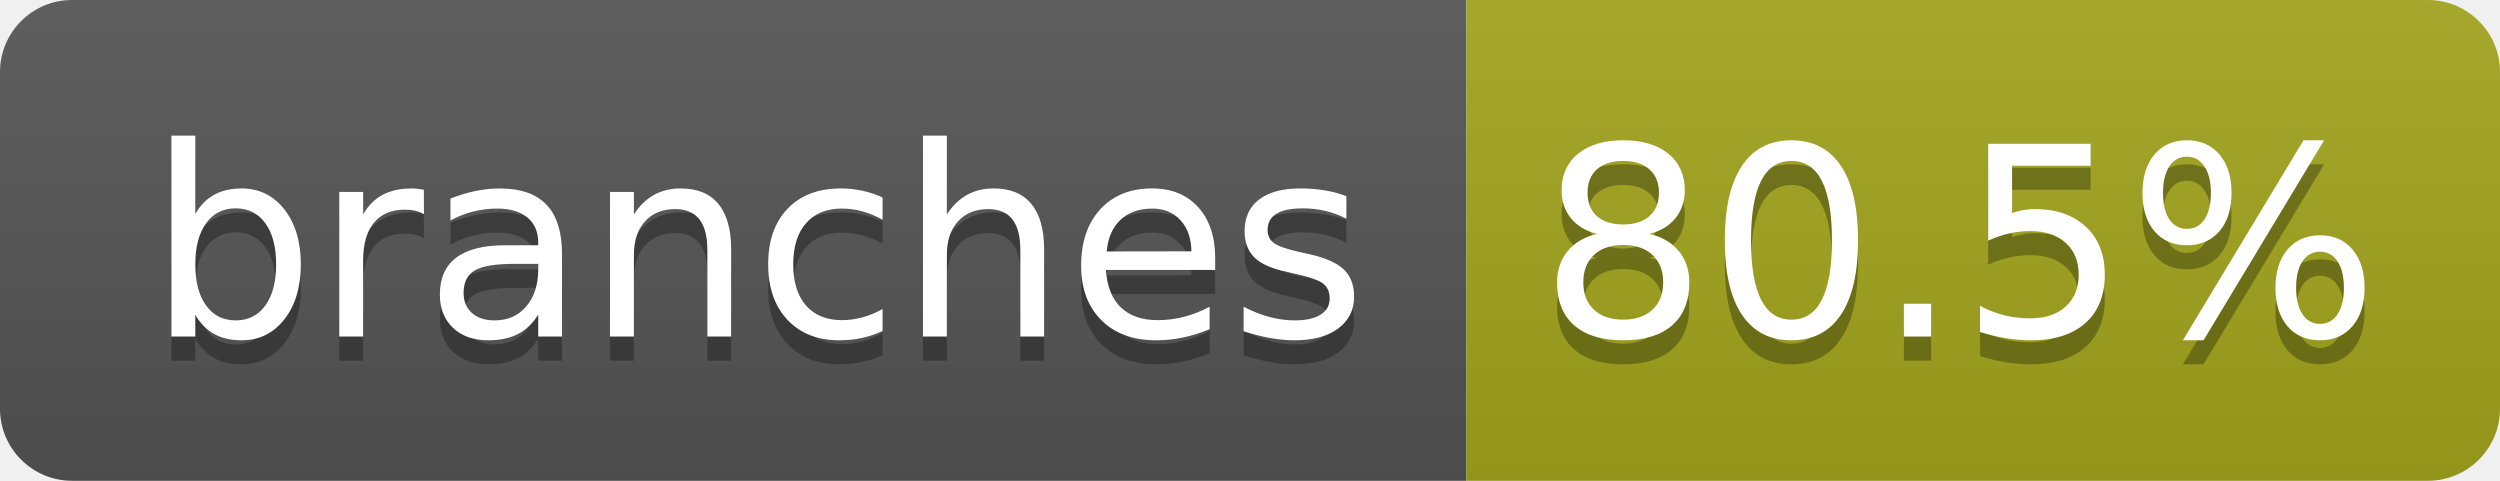
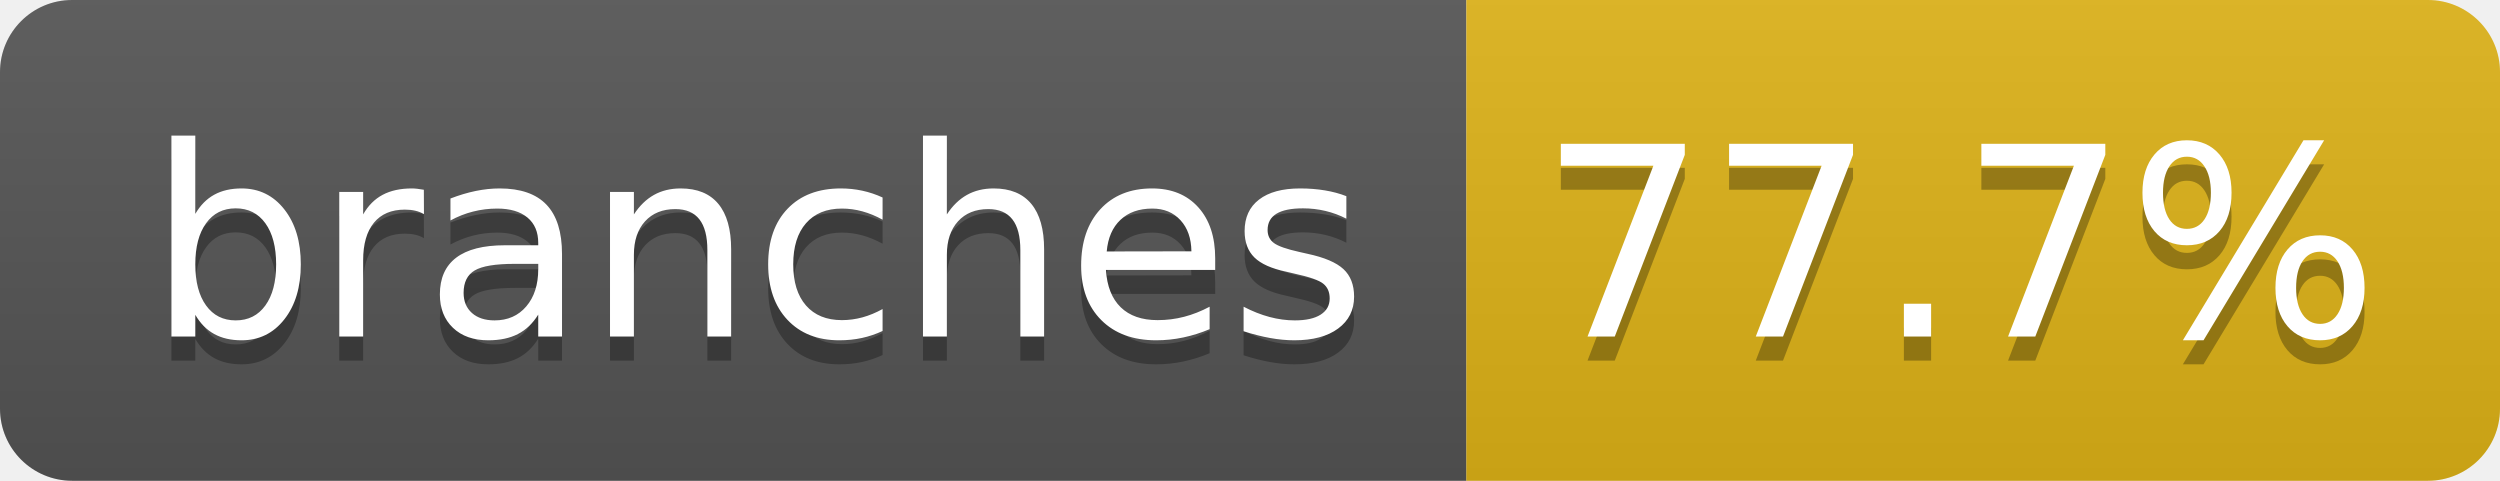
- <svg xmlns="http://www.w3.org/2000/svg" width="104" height="20" role="img" aria-label="branches: 80.5%">
+ <svg xmlns="http://www.w3.org/2000/svg" width="104" height="20" role="img" aria-label="branches: 77.7%">
  <linearGradient id="s" x2="0" y2="100%">
    <stop offset="0" stop-color="#bbb" stop-opacity=".1" />
    <stop offset="1" stop-opacity=".1" />
  </linearGradient>
  <clipPath id="r">
    <rect width="104" height="20" rx="3" fill="#fff" />
  </clipPath>
  <g clip-path="url(#r)">
    <rect width="61" height="20" fill="#555" />
-     <rect x="61" width="43" height="20" fill="#a4a61d" />
+     <rect x="61" width="43" height="20" fill="#dfb317" />
    <rect width="104" height="20" fill="url(#s)" />
  </g>
  <g fill="#fff" text-anchor="middle" font-family="Verdana,Geneva,DejaVu Sans,sans-serif" text-rendering="geometricPrecision" font-size="110">
    <text aria-hidden="true" x="315" y="150" fill="#010101" fill-opacity=".3" transform="scale(.1)" textLength="510">branches</text>
    <text x="315" y="140" transform="scale(.1)" fill="#fff" textLength="510">branches</text>
-     <text aria-hidden="true" x="815" y="150" fill="#010101" fill-opacity=".3" transform="scale(.1)" textLength="330">80.5%</text>
-     <text x="815" y="140" transform="scale(.1)" fill="#fff" textLength="330">80.5%</text>
+     <text aria-hidden="true" x="815" y="150" fill="#010101" fill-opacity=".3" transform="scale(.1)" textLength="330">77.7%</text>
+     <text x="815" y="140" transform="scale(.1)" fill="#fff" textLength="330">77.7%</text>
  </g>
</svg>
